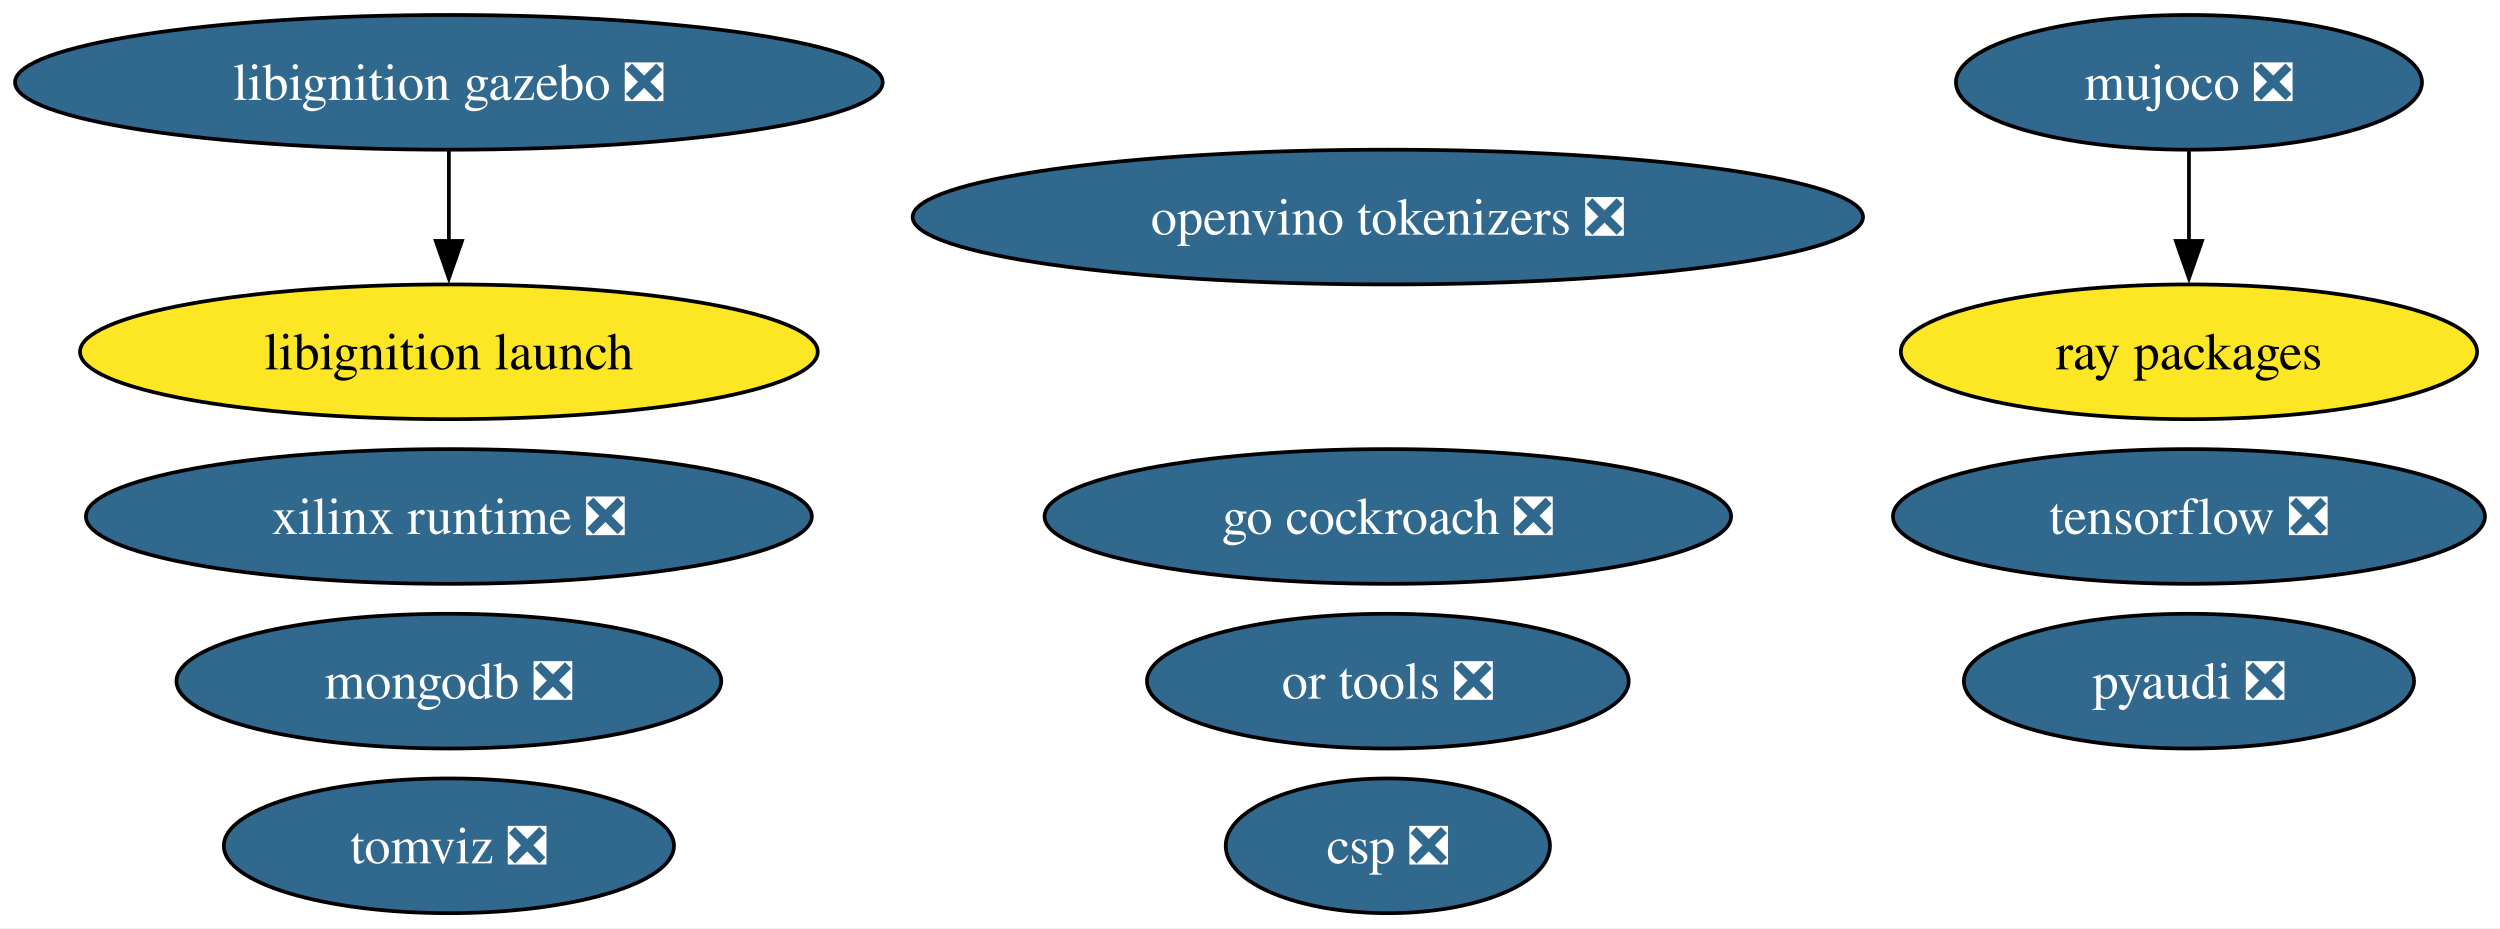
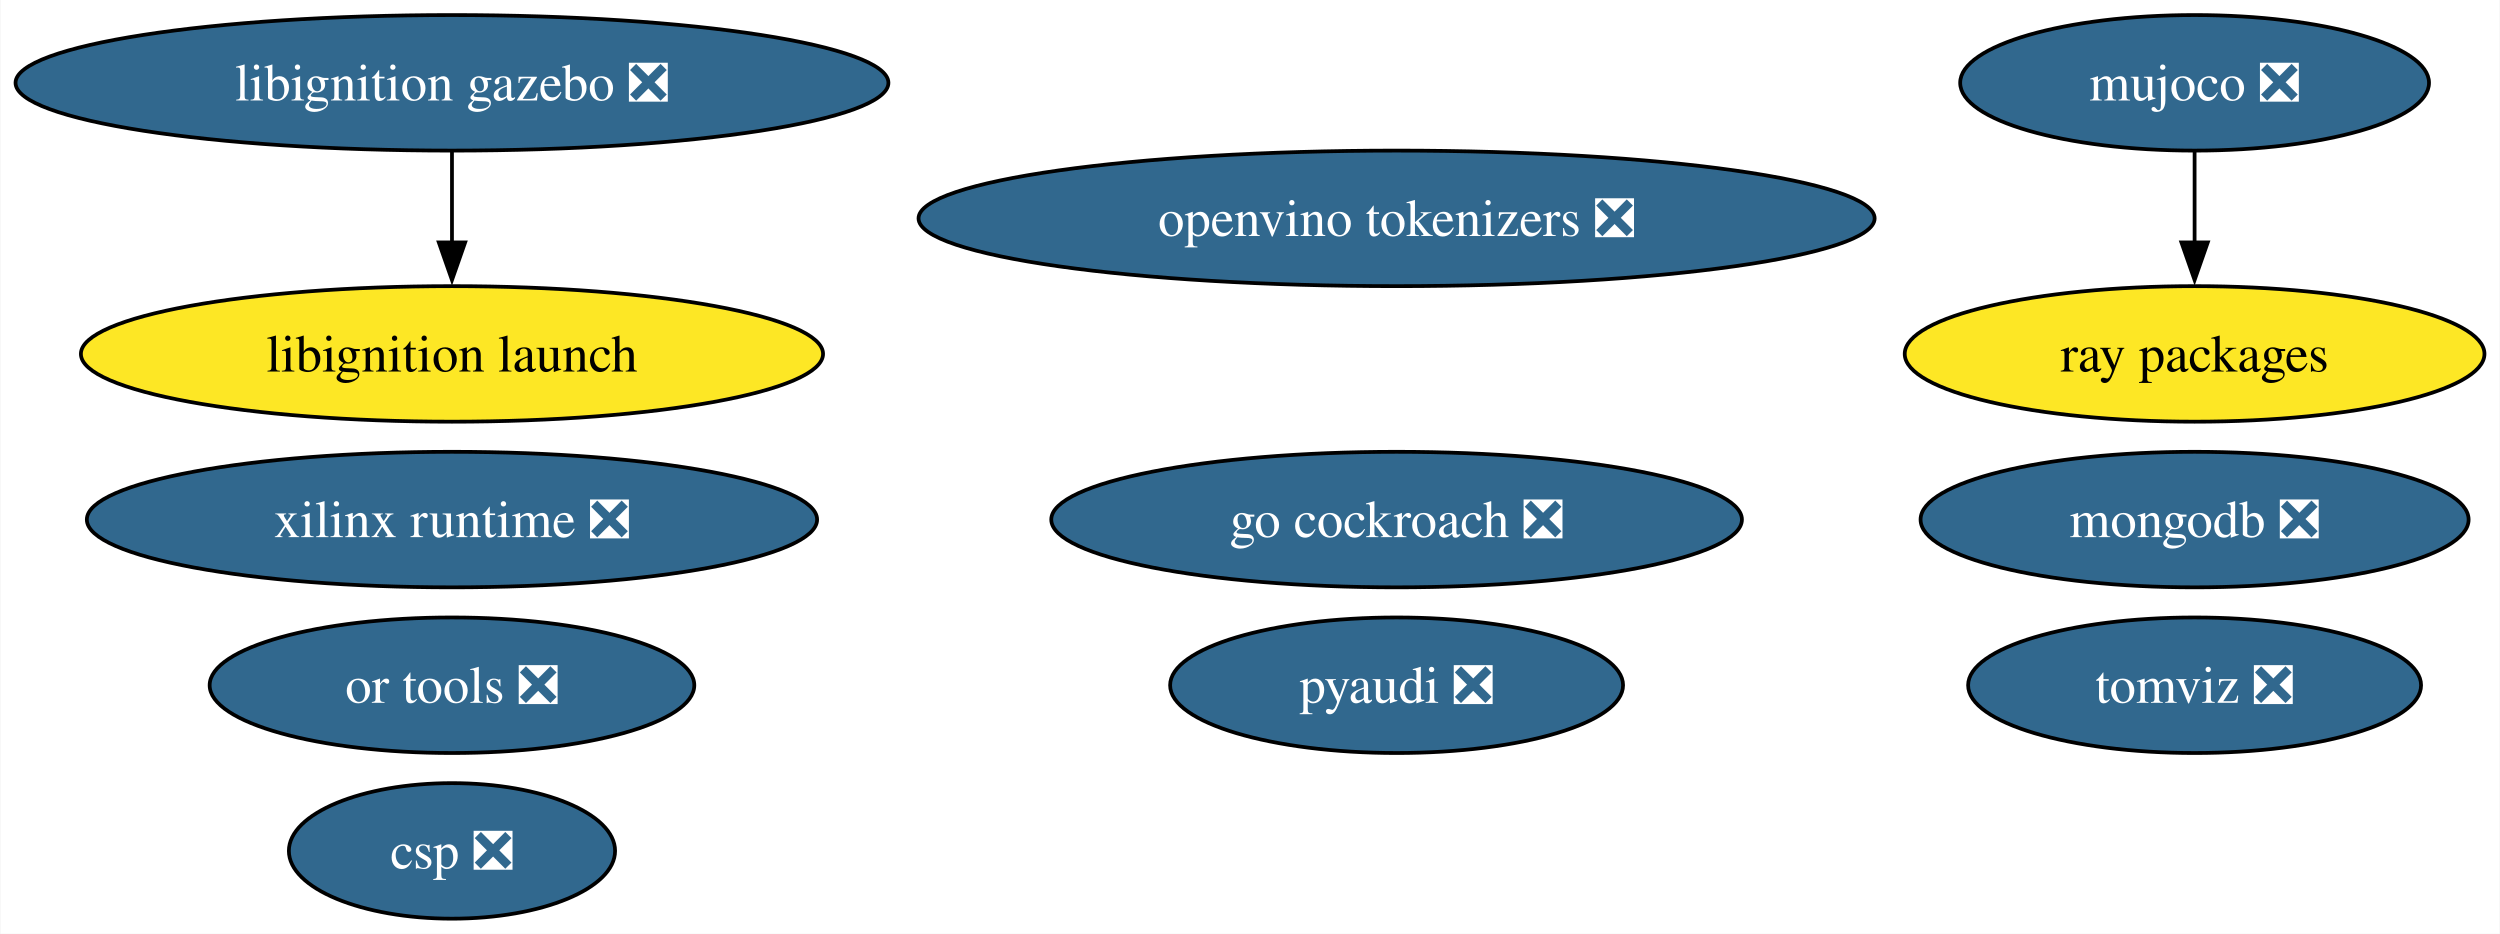
- <svg xmlns="http://www.w3.org/2000/svg" xmlns:xlink="http://www.w3.org/1999/xlink" width="668pt" height="248pt" viewBox="0.00 0.00 667.96 248.00">
+ <svg xmlns="http://www.w3.org/2000/svg" xmlns:xlink="http://www.w3.org/1999/xlink" width="664pt" height="248pt" viewBox="0.00 0.00 663.75 248.00">
  <g id="graph0" class="graph" transform="scale(1 1) rotate(0) translate(4 244)">
-     <polygon fill="white" stroke="none" points="-4,4 -4,-244 663.96,-244 663.96,4 -4,4" />
+     <polygon fill="white" stroke="none" points="-4,4 -4,-244 659.75,-244 659.75,4 -4,4" />
    <g id="node1" class="node">
      <g id="a_node1">
        <a xlink:href="https://github.com/conda-forge/pyaudi-feedstock/pull/44" xlink:title="pyaudi ❎">
-           <ellipse fill="#31688e" stroke="black" cx="580.87" cy="-62" rx="60.15" ry="18" />
-           <text text-anchor="middle" x="580.87" y="-57.33" font-family="Times,serif" font-size="14.00" fill="white">pyaudi ❎</text>
+           <ellipse fill="#31688e" stroke="black" cx="366.81" cy="-62" rx="60.15" ry="18" />
+           <text text-anchor="middle" x="366.81" y="-57.33" font-family="Times,serif" font-size="14.00" fill="white">pyaudi ❎</text>
        </a>
      </g>
    </g>
    <g id="node2" class="node">
      <g id="a_node2">
-         <a xlink:href="https://github.com/conda-forge/tensorflow-feedstock/pull/404" xlink:title="tensorflow ❎">
-           <ellipse fill="#31688e" stroke="black" cx="580.87" cy="-106" rx="79.09" ry="18" />
-           <text text-anchor="middle" x="580.87" y="-101.33" font-family="Times,serif" font-size="14.00" fill="white">tensorflow ❎</text>
+         <a xlink:href="https://github.com/conda-forge/mongodb-feedstock/pull/97" xlink:title="mongodb ❎">
+           <ellipse fill="#31688e" stroke="black" cx="578.76" cy="-106" rx="72.78" ry="18" />
+           <text text-anchor="middle" x="578.76" y="-101.33" font-family="Times,serif" font-size="14.00" fill="white">mongodb ❎</text>
        </a>
      </g>
    </g>
    <g id="node3" class="node">
      <g id="a_node3">
-         <a xlink:href="https://github.com/conda-forge/mongodb-feedstock/pull/97" xlink:title="mongodb ❎">
-           <ellipse fill="#31688e" stroke="black" cx="115.92" cy="-62" rx="72.78" ry="18" />
-           <text text-anchor="middle" x="115.92" y="-57.33" font-family="Times,serif" font-size="14.00" fill="white">mongodb ❎</text>
-         </a>
-       </g>
-     </g>
-     <g id="node4" class="node">
-       <g id="a_node4">
        <a xlink:href="https://github.com/conda-forge/go-cockroach-feedstock/pull/28" xlink:title="go cockroach ❎">
          <ellipse fill="#31688e" stroke="black" cx="366.81" cy="-106" rx="91.72" ry="18" />
          <text text-anchor="middle" x="366.81" y="-101.33" font-family="Times,serif" font-size="14.00" fill="white">go cockroach ❎</text>
        </a>
      </g>
    </g>
+     <g id="node4" class="node">
+       <g id="a_node4">
+         <a xlink:href="https://github.com/conda-forge/ray-packages-feedstock" xlink:title="ray packages">
+           <ellipse fill="#fde725" stroke="black" cx="578.76" cy="-150" rx="76.99" ry="18" />
+           <text text-anchor="middle" x="578.76" y="-145.32" font-family="Times,serif" font-size="14.00">ray packages</text>
+         </a>
+       </g>
+     </g>
    <g id="node5" class="node">
      <g id="a_node5">
-         <a xlink:href="https://github.com/conda-forge/ray-packages-feedstock" xlink:title="ray packages">
-           <ellipse fill="#fde725" stroke="black" cx="580.87" cy="-150" rx="76.99" ry="18" />
-           <text text-anchor="middle" x="580.87" y="-145.32" font-family="Times,serif" font-size="14.00">ray packages</text>
+         <a xlink:href="https://github.com/conda-forge/tomviz-feedstock/pull/64" xlink:title="tomviz ❎">
+           <ellipse fill="#31688e" stroke="black" cx="578.76" cy="-62" rx="60.15" ry="18" />
+           <text text-anchor="middle" x="578.76" y="-57.33" font-family="Times,serif" font-size="14.00" fill="white">tomviz ❎</text>
        </a>
      </g>
    </g>
    <g id="node6" class="node">
      <g id="a_node6">
-         <a xlink:href="https://github.com/conda-forge/tomviz-feedstock/pull/64" xlink:title="tomviz ❎">
-           <ellipse fill="#31688e" stroke="black" cx="115.92" cy="-18" rx="60.15" ry="18" />
-           <text text-anchor="middle" x="115.92" y="-13.32" font-family="Times,serif" font-size="14.00" fill="white">tomviz ❎</text>
-         </a>
-       </g>
-     </g>
-     <g id="node7" class="node">
-       <g id="a_node7">
        <a xlink:href="https://github.com/conda-forge/libignition-gazebo-feedstock/pull/65" xlink:title="libignition gazebo ❎">
          <ellipse fill="#31688e" stroke="black" cx="115.92" cy="-222" rx="115.92" ry="18" />
          <text text-anchor="middle" x="115.92" y="-217.32" font-family="Times,serif" font-size="14.00" fill="white">libignition gazebo ❎</text>
        </a>
      </g>
    </g>
-     <g id="node8" class="node">
-       <g id="a_node8">
+     <g id="node7" class="node">
+       <g id="a_node7">
        <a xlink:href="https://github.com/conda-forge/libignition-launch-feedstock" xlink:title="libignition launch">
          <ellipse fill="#fde725" stroke="black" cx="115.92" cy="-150" rx="98.56" ry="18" />
          <text text-anchor="middle" x="115.92" y="-145.32" font-family="Times,serif" font-size="14.00">libignition launch</text>
        </a>
      </g>
    </g>
    <g id="edge1" class="edge">
      <path fill="none" stroke="black" d="M115.92,-203.7C115.92,-196.41 115.92,-187.73 115.92,-179.54" />
      <polygon fill="black" stroke="black" points="119.42,-179.62 115.92,-169.62 112.42,-179.62 119.42,-179.62" />
    </g>
-     <g id="node9" class="node">
-       <g id="a_node9">
+     <g id="node8" class="node">
+       <g id="a_node8">
        <a xlink:href="https://github.com/conda-forge/or-tools-feedstock/pull/62" xlink:title="or tools ❎">
-           <ellipse fill="#31688e" stroke="black" cx="366.81" cy="-62" rx="64.36" ry="18" />
-           <text text-anchor="middle" x="366.81" y="-57.33" font-family="Times,serif" font-size="14.00" fill="white">or tools ❎</text>
+           <ellipse fill="#31688e" stroke="black" cx="115.92" cy="-62" rx="64.36" ry="18" />
+           <text text-anchor="middle" x="115.92" y="-57.33" font-family="Times,serif" font-size="14.00" fill="white">or tools ❎</text>
        </a>
      </g>
    </g>
-     <g id="node10" class="node">
-       <g id="a_node10">
+     <g id="node9" class="node">
+       <g id="a_node9">
        <a xlink:href="https://github.com/conda-forge/mujoco-feedstock/pull/63" xlink:title="mujoco ❎">
-           <ellipse fill="#31688e" stroke="black" cx="580.87" cy="-222" rx="62.26" ry="18" />
-           <text text-anchor="middle" x="580.87" y="-217.32" font-family="Times,serif" font-size="14.00" fill="white">mujoco ❎</text>
+           <ellipse fill="#31688e" stroke="black" cx="578.76" cy="-222" rx="62.26" ry="18" />
+           <text text-anchor="middle" x="578.76" y="-217.32" font-family="Times,serif" font-size="14.00" fill="white">mujoco ❎</text>
        </a>
      </g>
    </g>
    <g id="edge2" class="edge">
-       <path fill="none" stroke="black" d="M580.87,-203.7C580.87,-196.41 580.87,-187.73 580.87,-179.54" />
-       <polygon fill="black" stroke="black" points="584.37,-179.62 580.87,-169.62 577.37,-179.62 584.37,-179.62" />
+       <path fill="none" stroke="black" d="M578.76,-203.7C578.76,-196.41 578.76,-187.73 578.76,-179.54" />
+       <polygon fill="black" stroke="black" points="582.26,-179.62 578.76,-169.62 575.26,-179.62 582.26,-179.62" />
    </g>
-     <g id="node11" class="node">
-       <g id="a_node11">
+     <g id="node10" class="node">
+       <g id="a_node10">
        <a xlink:href="https://github.com/conda-forge/xilinx-runtime-feedstock/pull/37" xlink:title="xilinx runtime ❎">
          <ellipse fill="#31688e" stroke="black" cx="115.92" cy="-106" rx="96.98" ry="18" />
          <text text-anchor="middle" x="115.92" y="-101.33" font-family="Times,serif" font-size="14.00" fill="white">xilinx runtime ❎</text>
        </a>
      </g>
    </g>
-     <g id="node12" class="node">
-       <g id="a_node12">
+     <g id="node11" class="node">
+       <g id="a_node11">
        <a xlink:href="https://github.com/conda-forge/openvino-tokenizers-feedstock/pull/31" xlink:title="openvino tokenizers ❎">
          <ellipse fill="#31688e" stroke="black" cx="366.81" cy="-186" rx="126.97" ry="18" />
          <text text-anchor="middle" x="366.81" y="-181.32" font-family="Times,serif" font-size="14.00" fill="white">openvino tokenizers ❎</text>
        </a>
      </g>
    </g>
-     <g id="node13" class="node">
-       <g id="a_node13">
+     <g id="node12" class="node">
+       <g id="a_node12">
        <a xlink:href="https://github.com/conda-forge/csp-feedstock/pull/38" xlink:title="csp ❎">
-           <ellipse fill="#31688e" stroke="black" cx="366.81" cy="-18" rx="43.32" ry="18" />
-           <text text-anchor="middle" x="366.81" y="-13.32" font-family="Times,serif" font-size="14.00" fill="white">csp ❎</text>
+           <ellipse fill="#31688e" stroke="black" cx="115.92" cy="-18" rx="43.32" ry="18" />
+           <text text-anchor="middle" x="115.92" y="-13.32" font-family="Times,serif" font-size="14.00" fill="white">csp ❎</text>
        </a>
      </g>
    </g>
  </g>
</svg>
